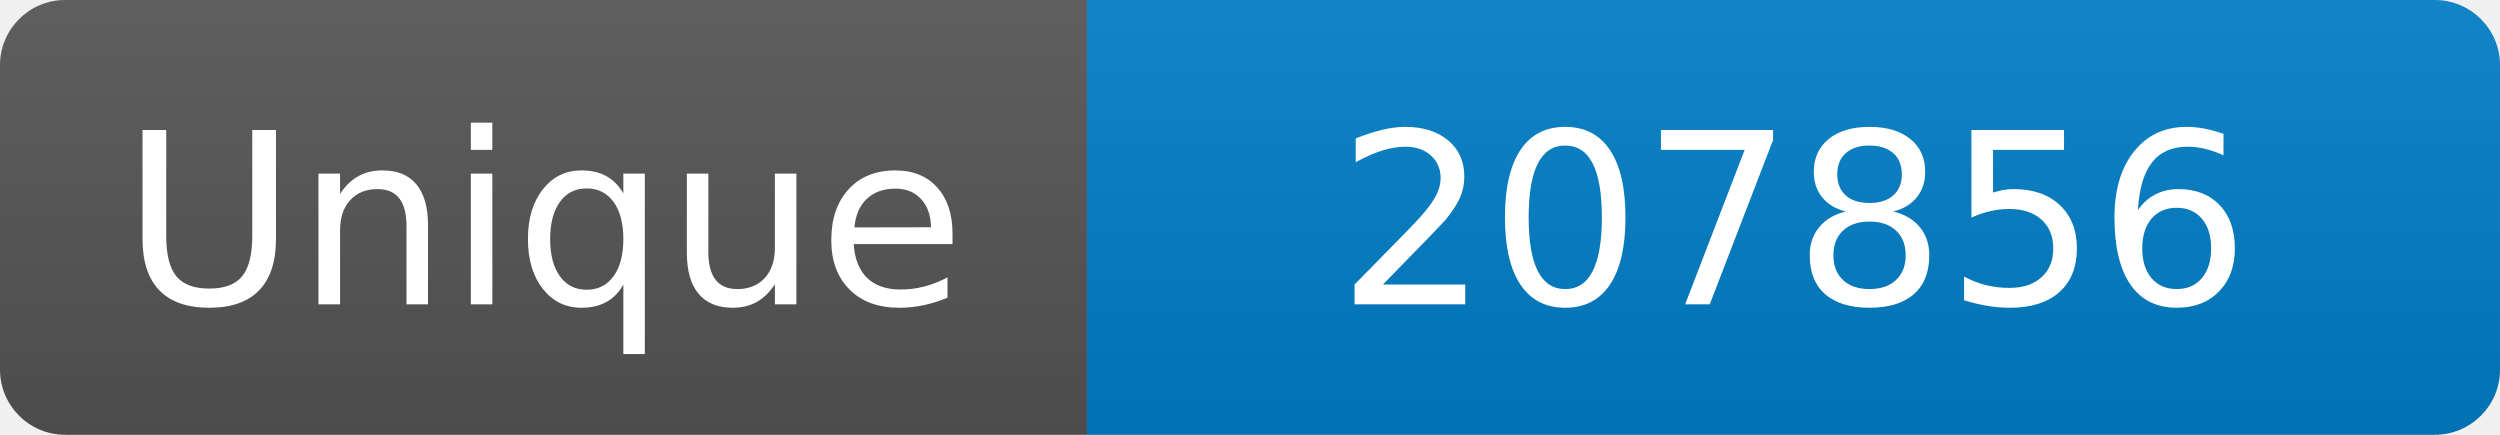
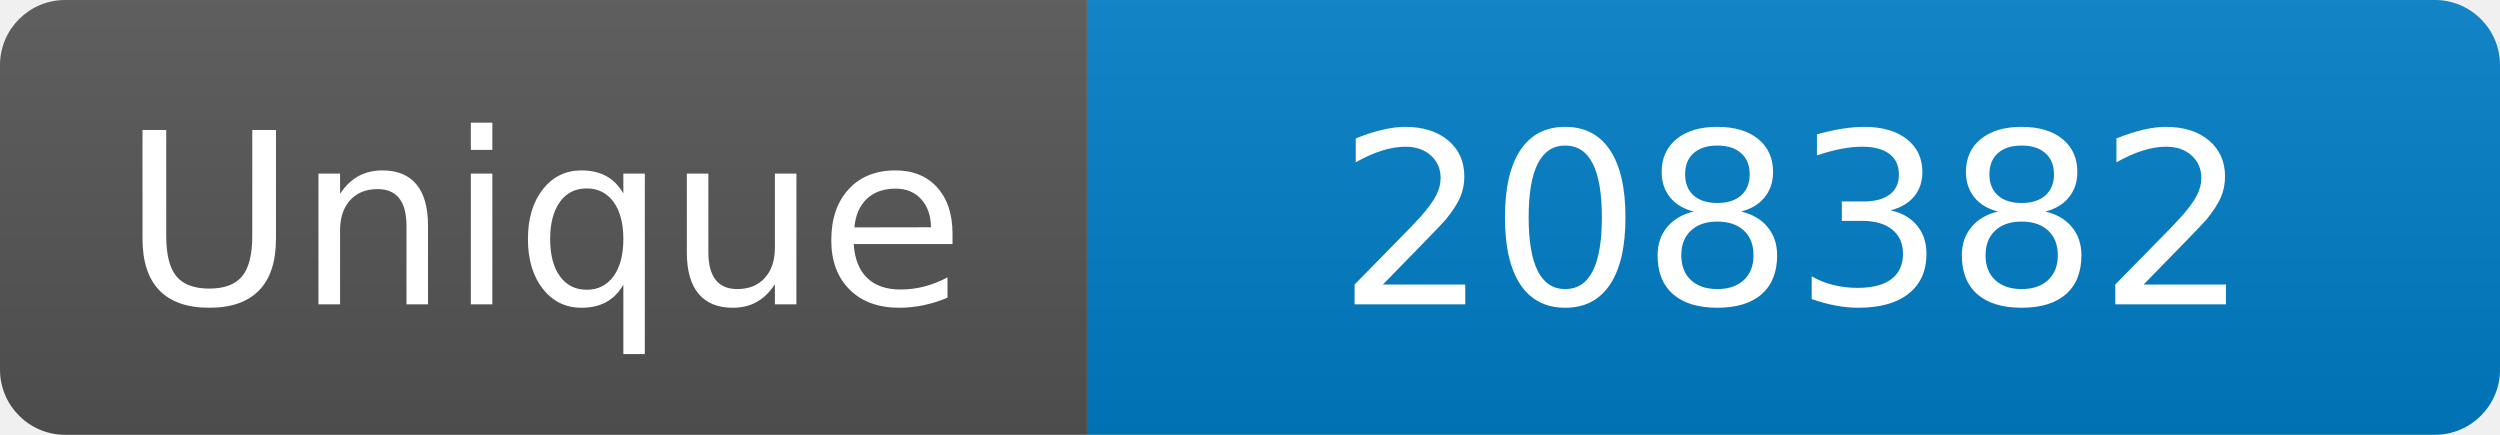
<svg xmlns="http://www.w3.org/2000/svg" width="115" height="20" role="img" aria-label="Maintained?: yes">
  <linearGradient id="s" x2="0" y2="100%">
    <stop offset="0" stop-color="#bbb" stop-opacity=".1" />
    <stop offset="1" stop-opacity=".1" />
  </linearGradient>
  <clipPath id="r">
    <rect width="115" height="20" rx="3" fill="#fff" />
  </clipPath>
  <g clip-path="url(#r)">
    <rect width="50" height="20" fill="#555" />
    <rect x="50" width="160" height="20" fill="#007ec6" />
    <rect width="115" height="20" fill="url(#s)" />
  </g>
  <g fill="#fff" text-anchor="middle" font-family="Verdana,Geneva,DejaVu Sans,sans-serif" font-size="110">
    <text x="250" y="140" transform="scale(.1)" fill="#fff">Unique</text>
-     <text x="825" y="140" transform="scale(.1)" fill="#fff">207856</text>
+     <text x="825" y="140" transform="scale(.1)" fill="#fff">208382</text>
  </g>
</svg>
